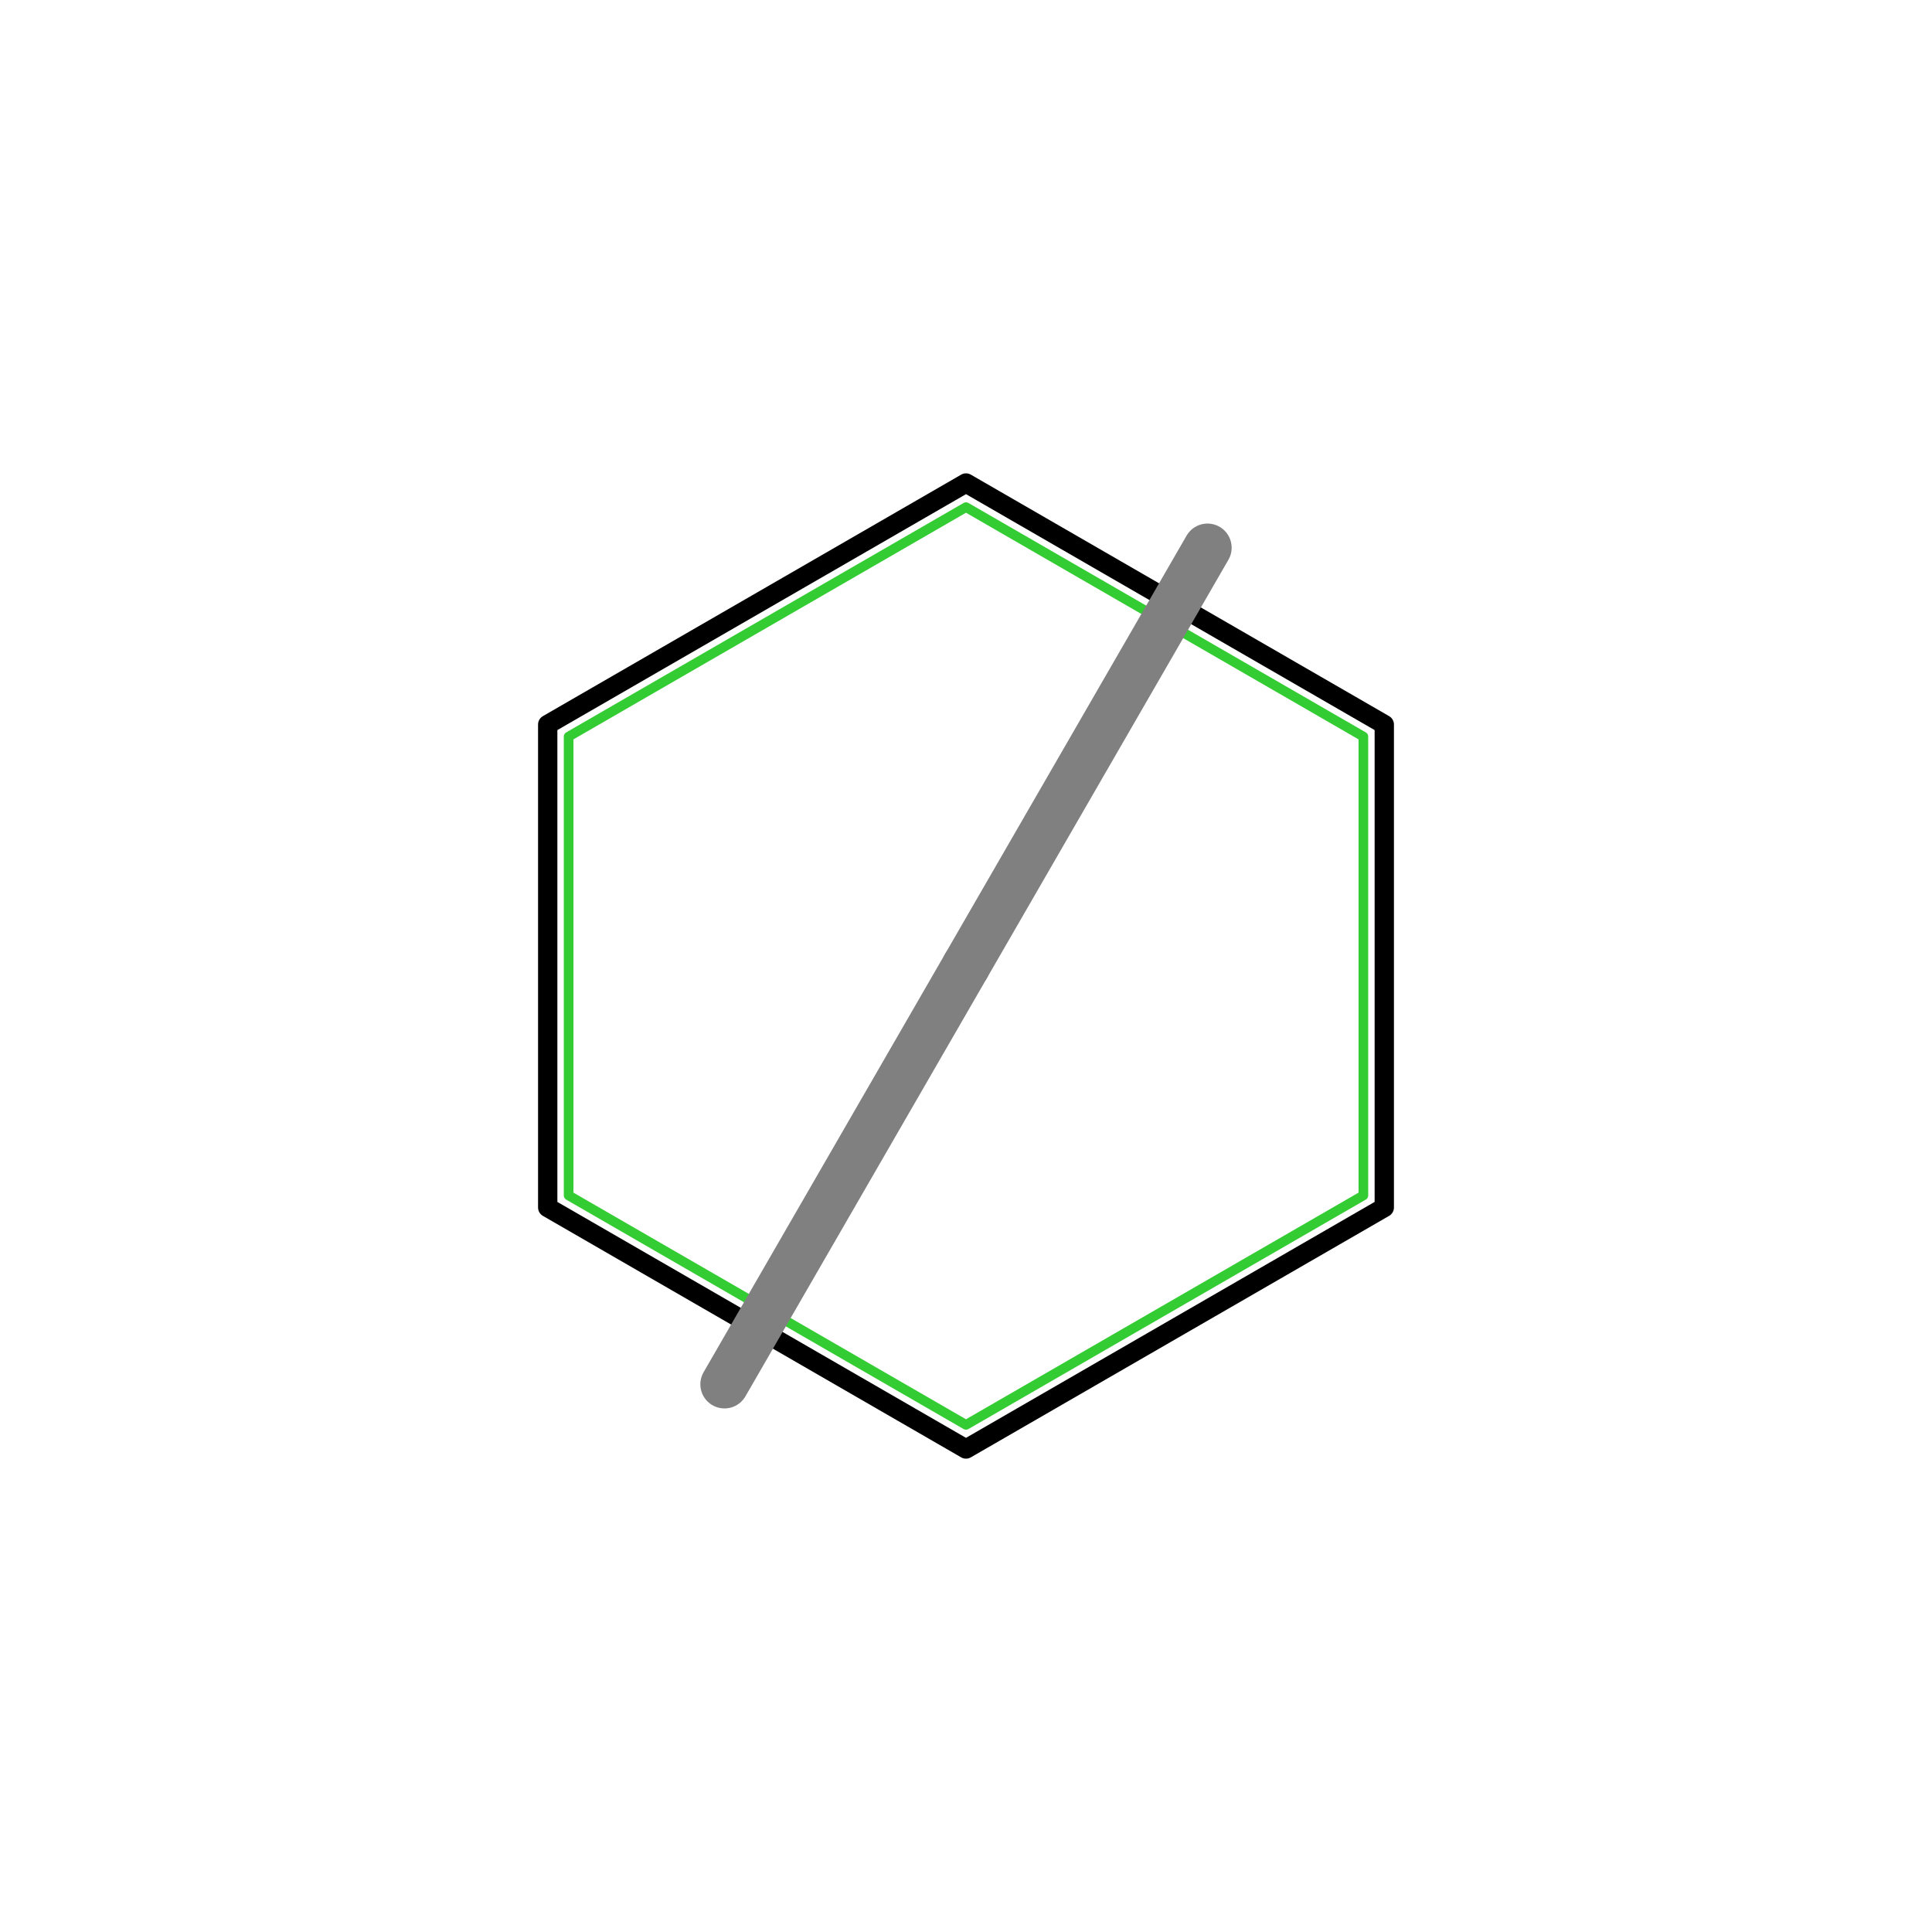
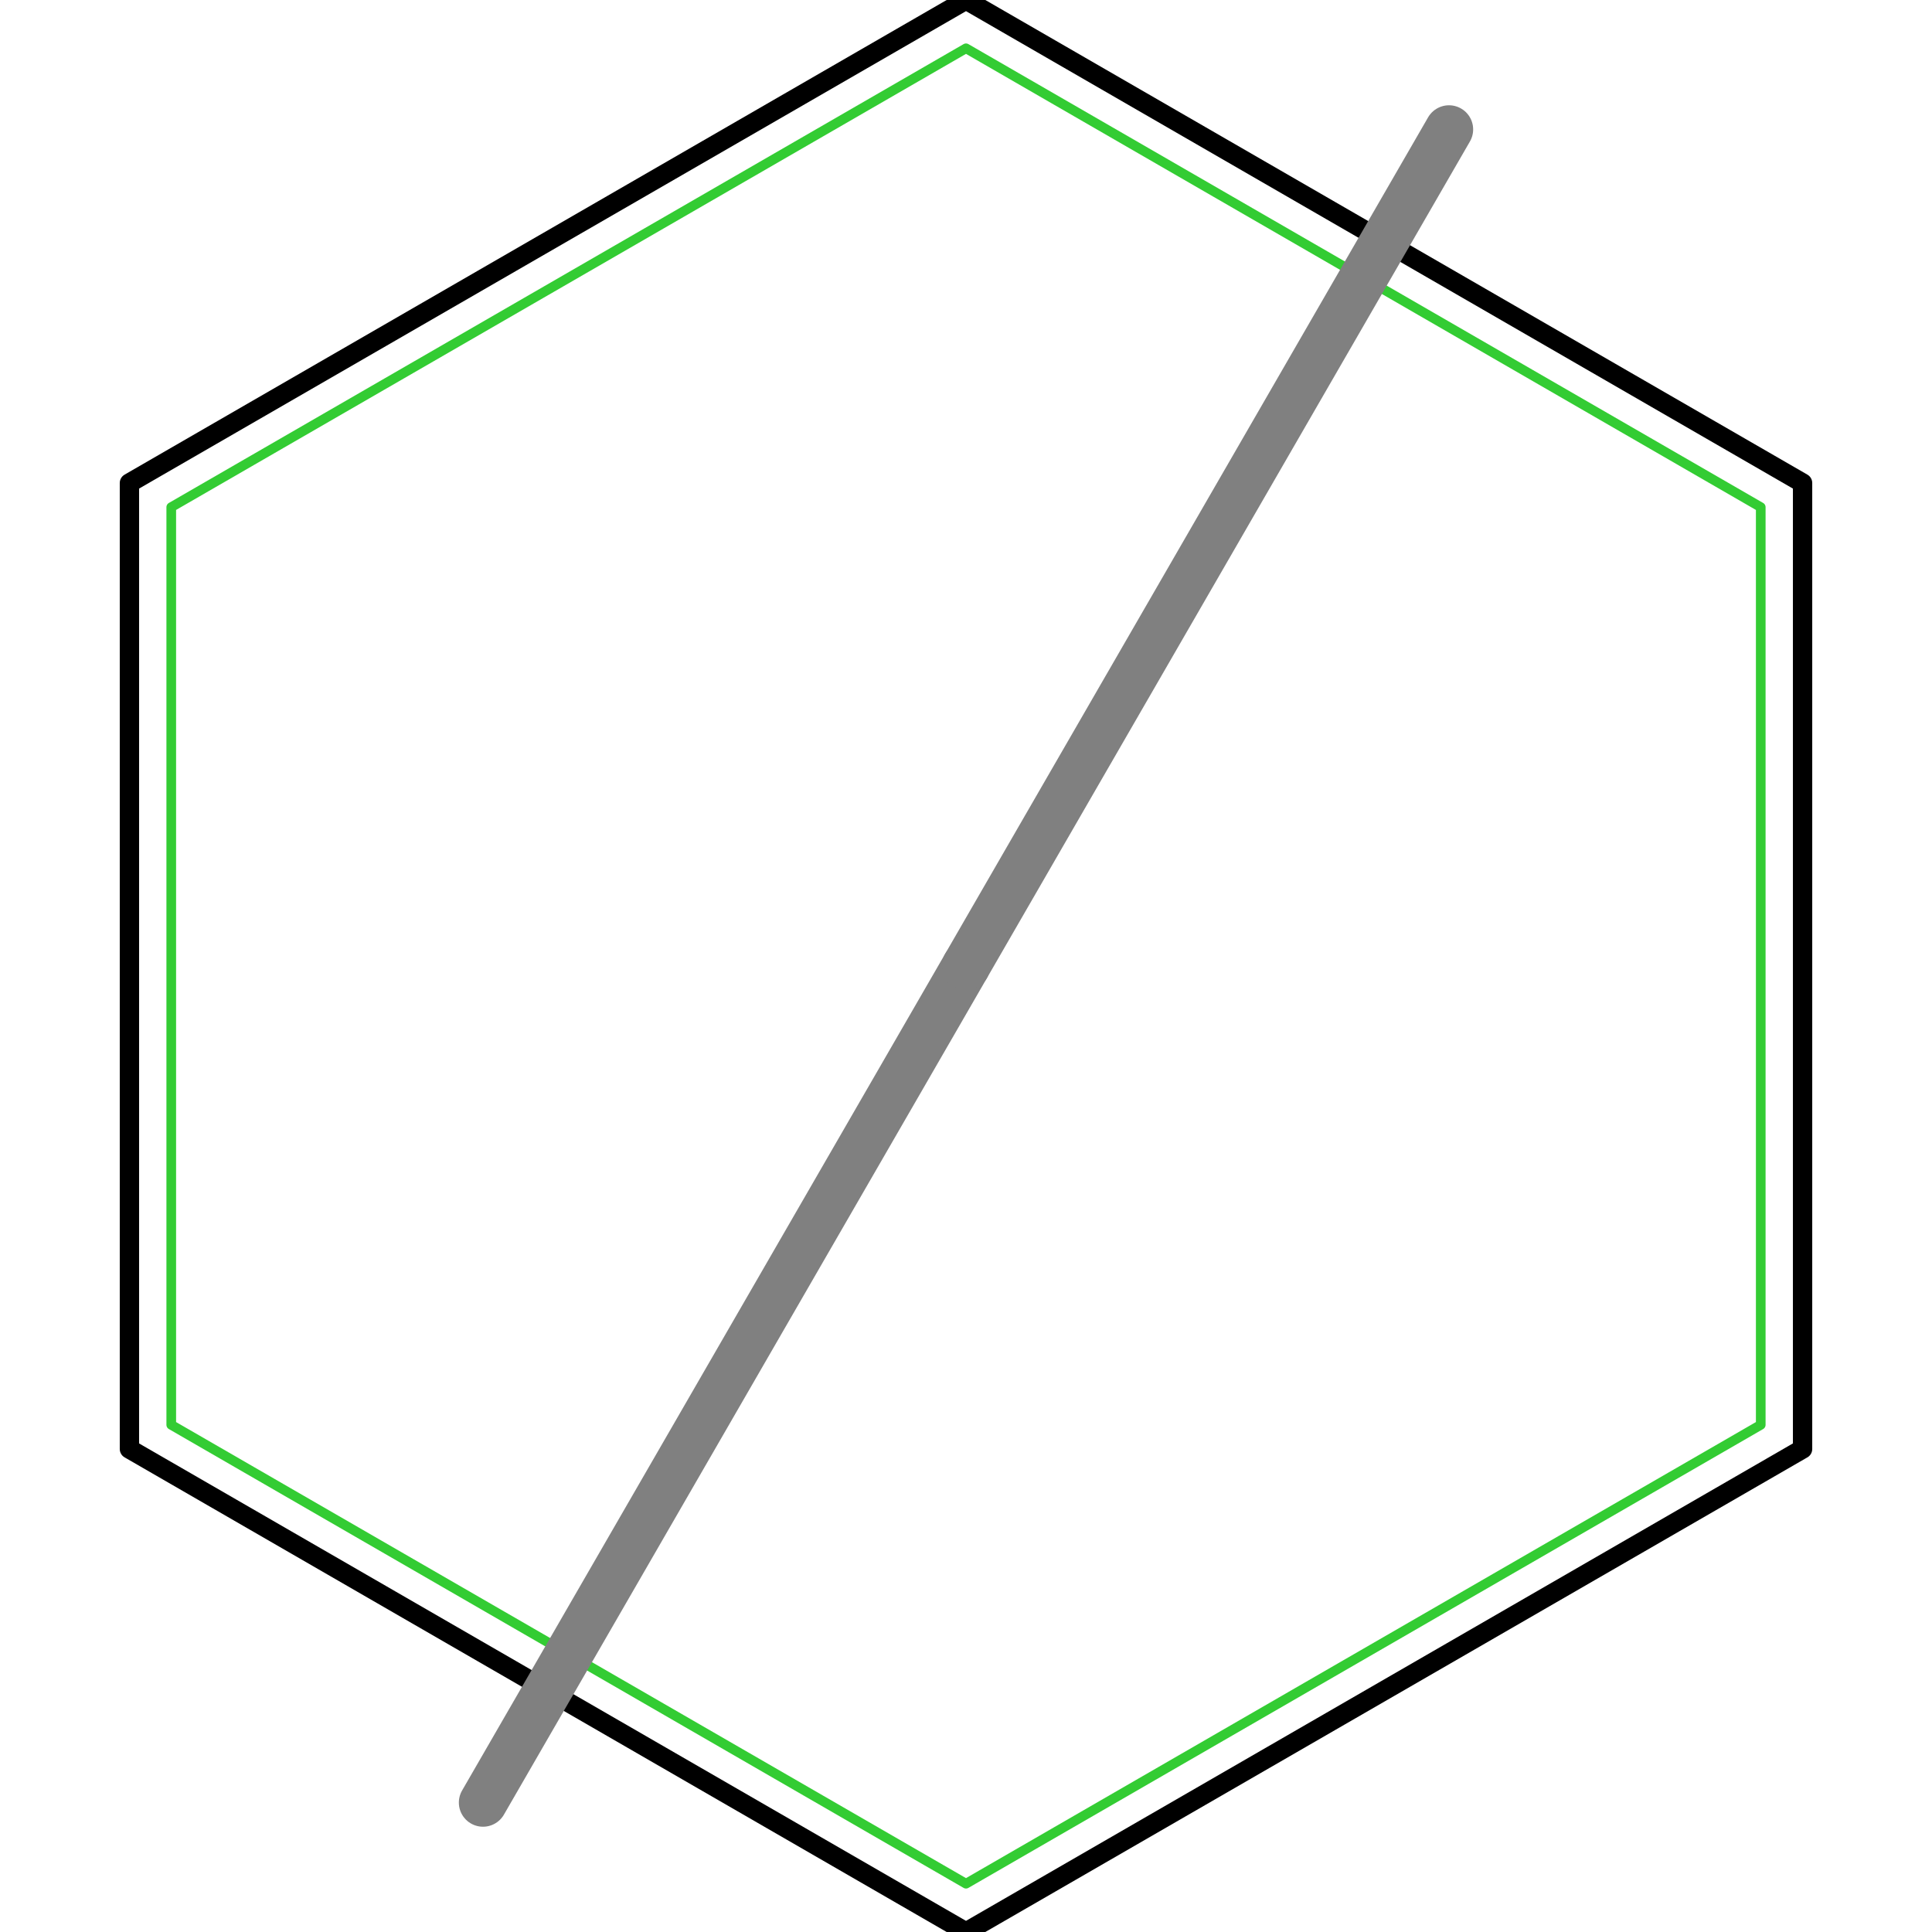
- <svg xmlns="http://www.w3.org/2000/svg" viewBox="0 0 200 200" width="200" height="200">
-   <path d="M 143.301 125.000 L 100.000 150.000 L 56.699 125.000 L 56.699 75.000 L 100.000 50.000 L 143.301 75.000 L 143.301 125.000" fill="none" stroke="#000000" stroke-width="2.000" stroke-linecap="round" stroke-linejoin="round" />
-   <path d="M 141.136 123.750 L 100.000 147.500 L 58.864 123.750 L 58.864 76.250 L 100.000 52.500 L 141.136 76.250 L 141.136 123.750" fill="none" stroke="#33CC33" stroke-width="1.000" stroke-linecap="round" stroke-linejoin="round" />
-   <path d="M 100.000 100.000 L 75.000 143.301" fill="none" stroke="#808080" stroke-width="5.000" stroke-linecap="round" stroke-linejoin="round" />
-   <path d="M 100.000 100.000 L 125.000 56.699" fill="none" stroke="#808080" stroke-width="5.000" stroke-linecap="round" stroke-linejoin="round" />
+ <svg xmlns="http://www.w3.org/2000/svg" viewBox="0 0 100 100" width="100" height="100">
+   <path d="M 93.301 75.000 L 50.000 100.000 L 6.699 75.000 L 6.699 25.000 L 50.000 0.000 L 93.301 25.000 L 93.301 75.000" fill="none" stroke="#000000" stroke-width="1.000" stroke-linecap="round" stroke-linejoin="round" />
+   <path d="M 91.136 73.750 L 50.000 97.500 L 8.864 73.750 L 8.864 26.250 L 50.000 2.500 L 91.136 26.250 L 91.136 73.750" fill="none" stroke="#33CC33" stroke-width="0.500" stroke-linecap="round" stroke-linejoin="round" />
+   <path d="M 50.000 50.000 L 25.000 93.301" fill="none" stroke="#808080" stroke-width="2.500" stroke-linecap="round" stroke-linejoin="round" />
+   <path d="M 50.000 50.000 L 75.000 6.699" fill="none" stroke="#808080" stroke-width="2.500" stroke-linecap="round" stroke-linejoin="round" />
</svg>
